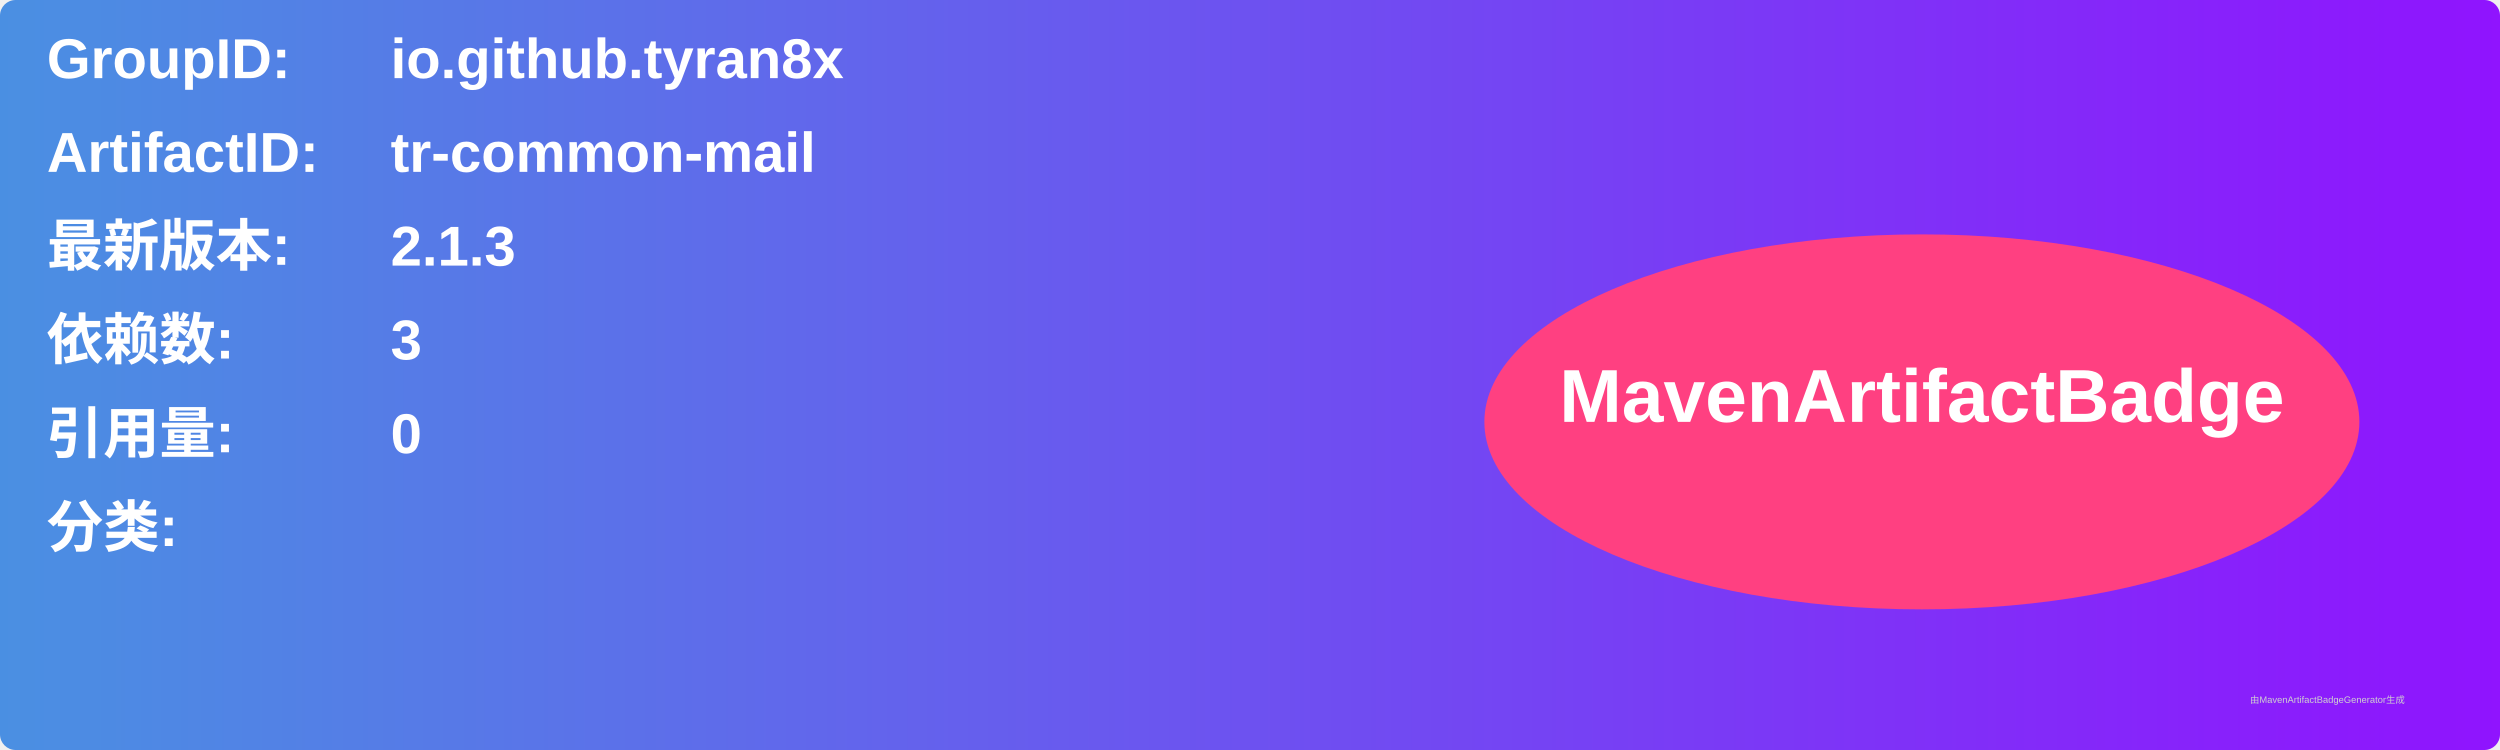
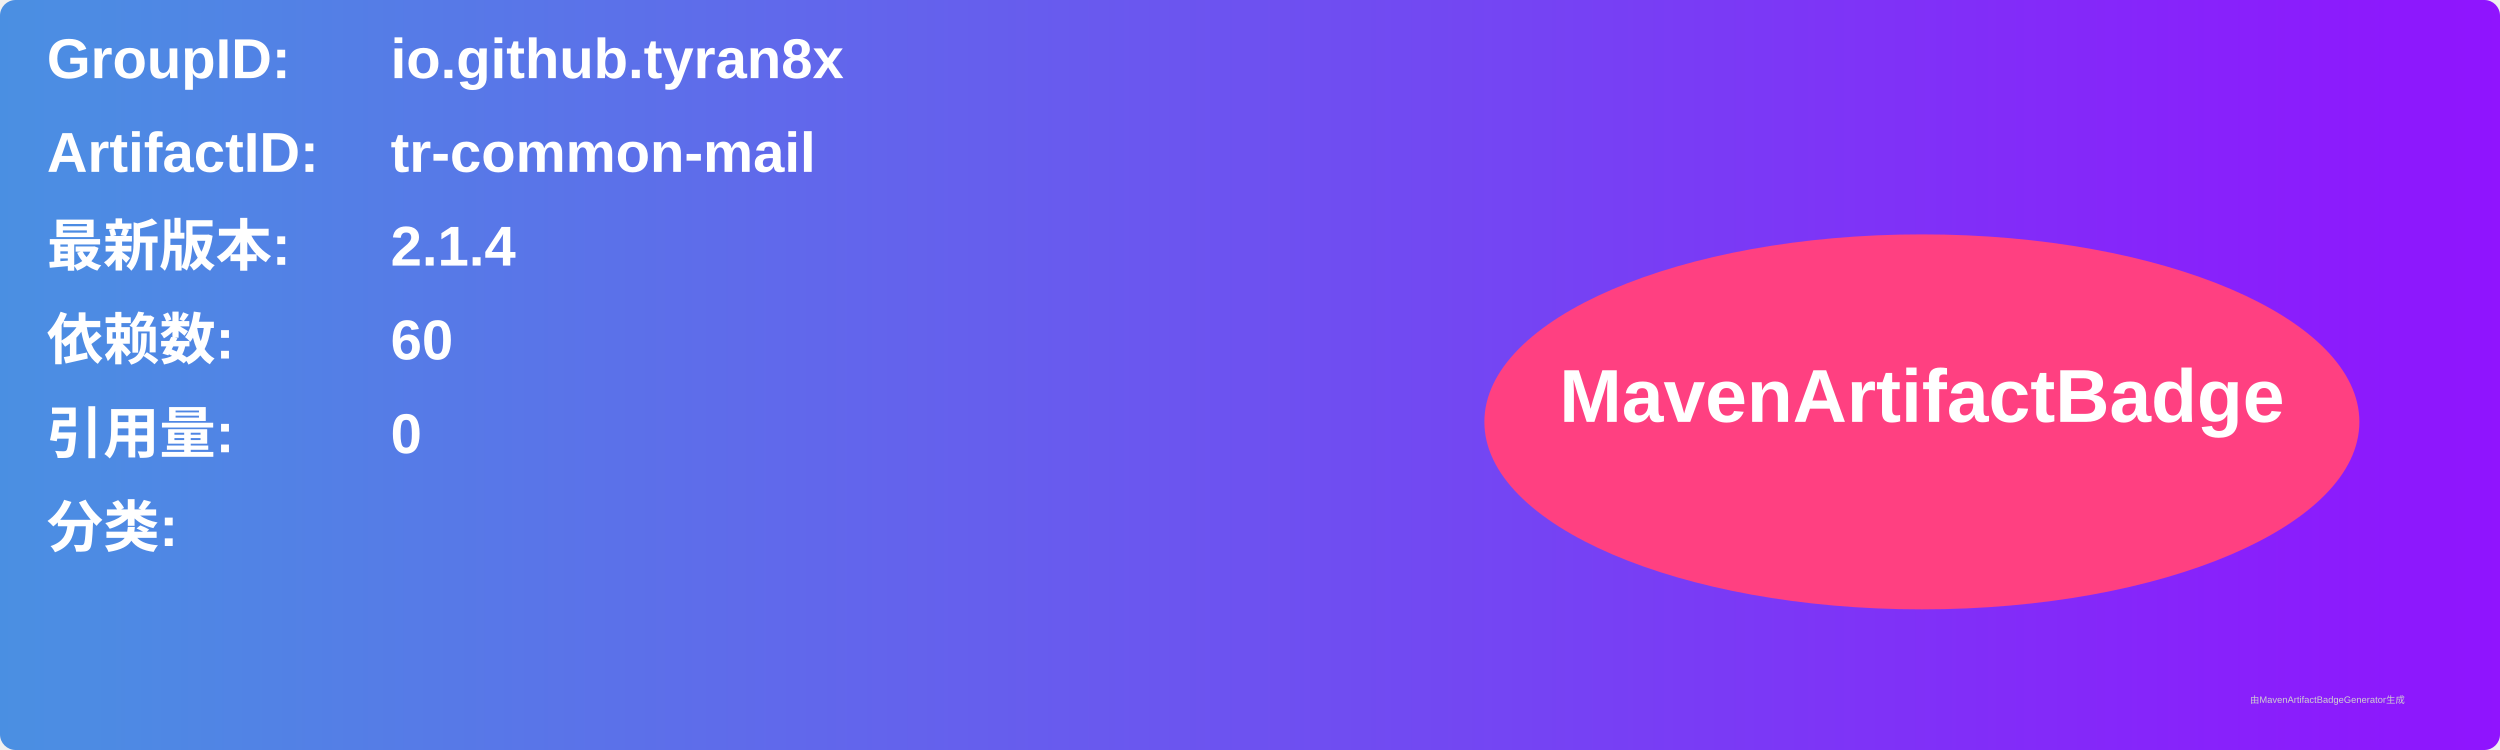
<svg xmlns="http://www.w3.org/2000/svg" width="800" height="240" viewBox="0 0 800 240">
  <linearGradient id="grad" x1="0%" y1="0%" x2="100%" y2="0%">
    <stop offset="0%" stop-color="#4a90e2" />
    <stop offset="100%" stop-color="#9013fe" />
  </linearGradient>
  <rect width="100%" height="100%" rx="5" ry="5" fill="url(#grad)" />
  <g transform="translate(15, 15)">
    <text x="0" y="10" font-family="Arial" font-size="18" fill="white" font-weight="bold" width="260">GroupID:</text>
    <text x="110" y="10" font-family="Arial" font-size="18" fill="white" font-weight="bold" width="460">io.github.tyran8x</text>
    <text x="0" y="40" font-family="Arial" font-size="18" fill="white" font-weight="bold" width="260">ArtifactID:</text>
    <text x="110" y="40" font-family="Arial" font-size="18" fill="white" font-weight="bold" width="460">tr-common-mail</text>
    <text x="0" y="70" font-family="Arial" font-size="18" fill="white" font-weight="bold">最新版本:</text>
    <text x="110" y="70" font-family="Arial" font-size="18" fill="white" font-weight="bold">
-       <tspan font-weight="bold">2.1.3</tspan>
+       <tspan font-weight="bold">2.1.4</tspan>
    </text>
    <text x="0" y="100" font-family="Arial" font-size="18" fill="white" font-weight="bold">依赖数: </text>
    <text x="110" y="100" font-family="Arial" font-size="18" fill="white">
-       <tspan font-weight="bold">3</tspan>
+       <tspan font-weight="bold">60</tspan>
    </text>
    <text x="0" y="130" font-family="Arial" font-size="18" fill="white" font-weight="bold">引用量: </text>
    <text x="110" y="130" font-family="Arial" font-size="18" fill="white">
      <tspan font-weight="bold">0</tspan>
    </text>
    <text x="0" y="160" font-family="Arial" font-size="18" fill="white" font-weight="bold">分类:</text>
    <text x="10" y="190" font-family="Arial" font-size="10" fill="white">
      <tspan font-weight="bold" />
    </text>
    <ellipse cx="600" cy="120" rx="140" ry="60" fill="#ff4081" />
    <text x="600" y="120" text-anchor="middle" font-family="Arial" font-size="24" fill="white" font-weight="bold">MavenArtifactBadge</text>
  </g>
  <text x="720" y="225" font-family="Arial" font-size="3" fill="#d0d0d0">由MavenArtifactBadgeGenerator生成</text>
</svg>
